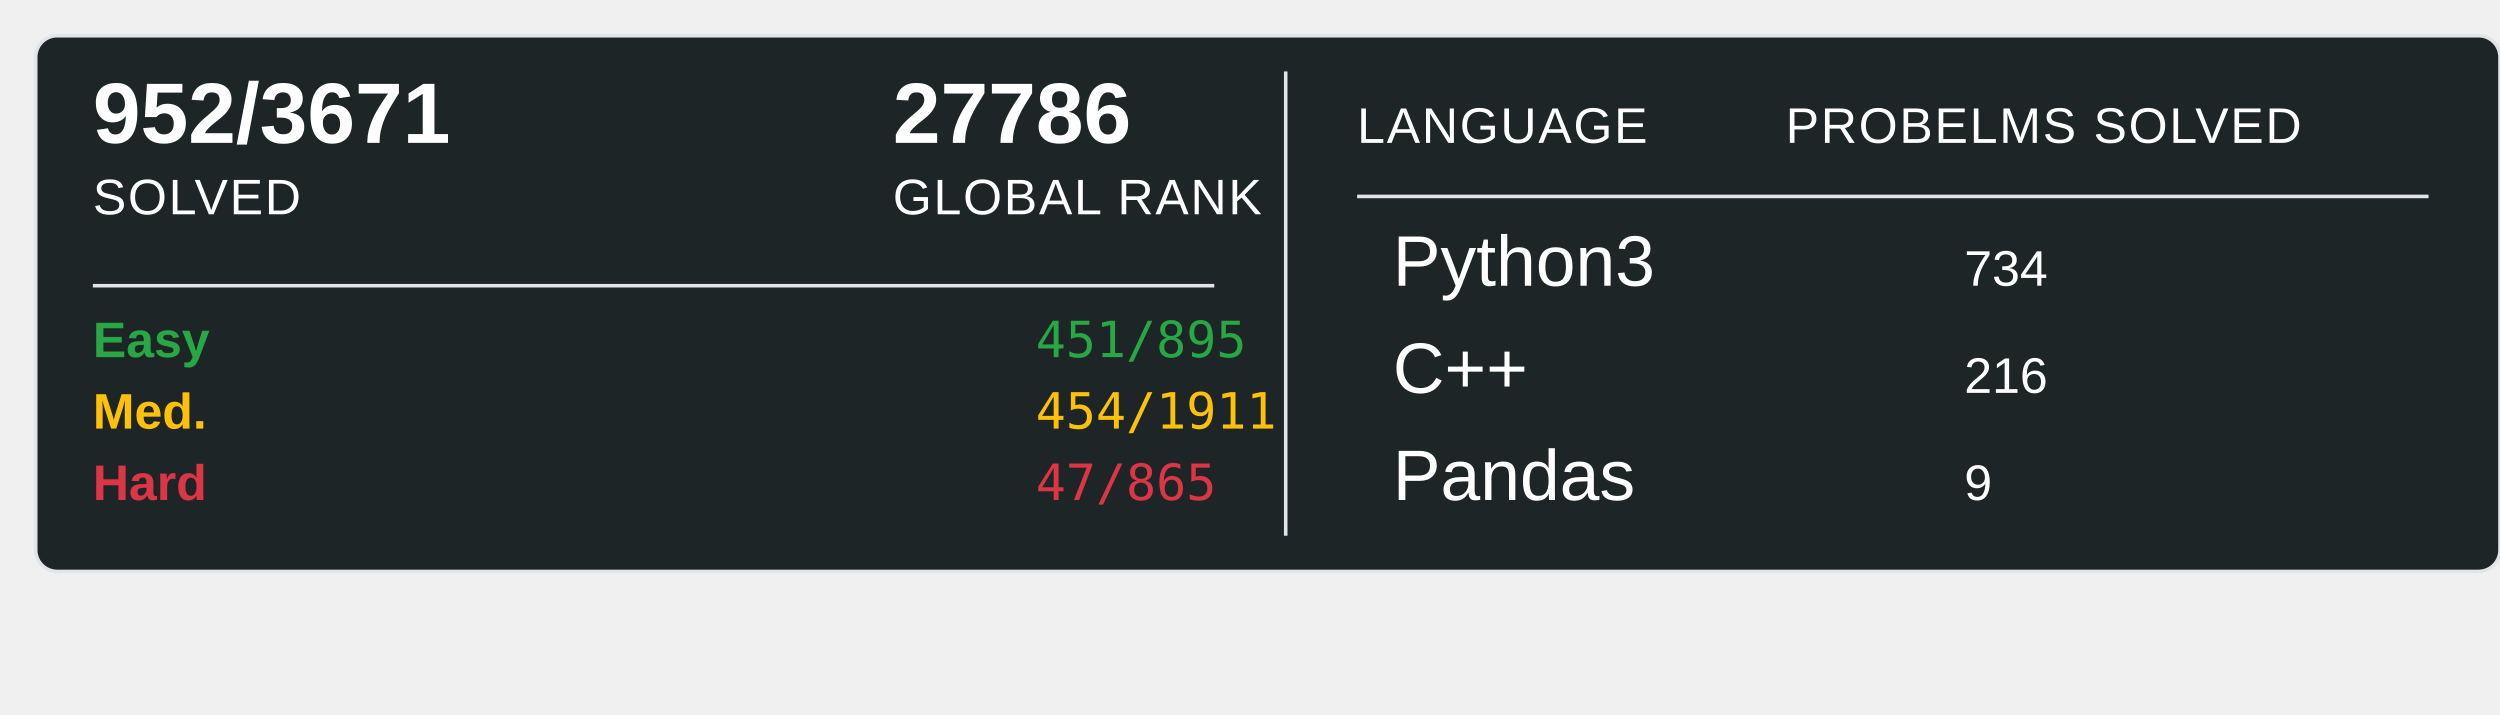
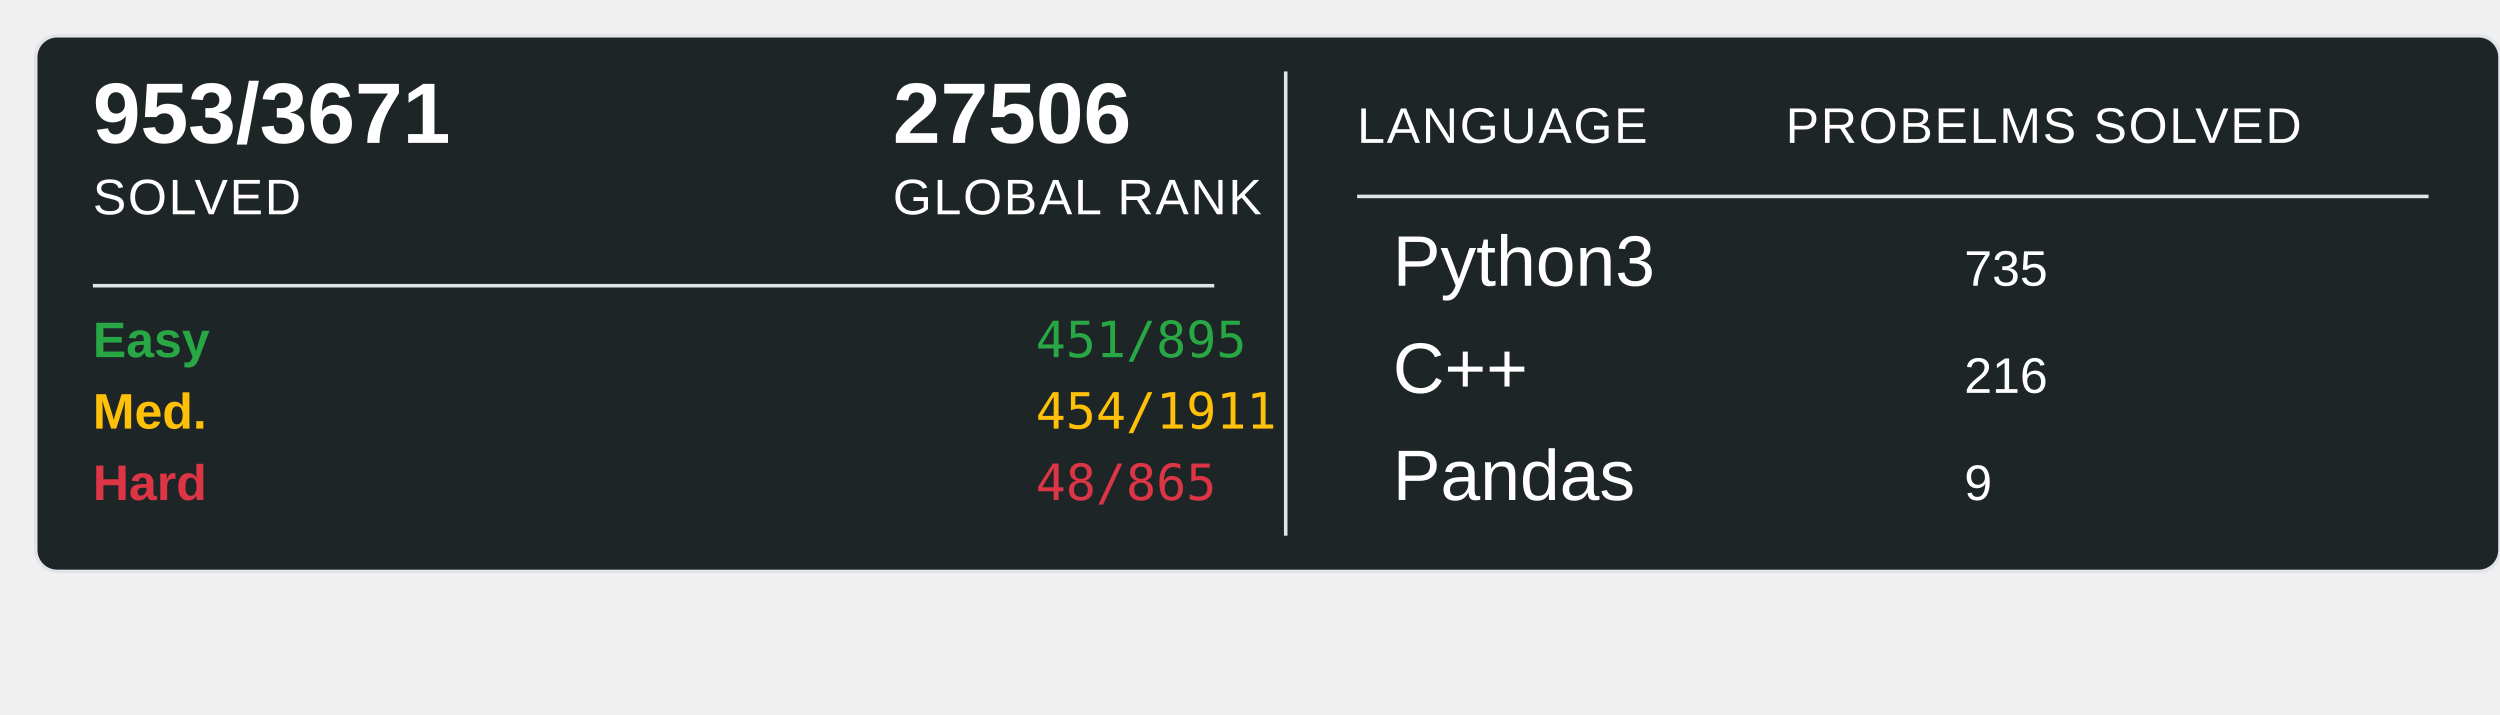
<svg xmlns="http://www.w3.org/2000/svg" width="700" height="200">
  <rect x="10" y="10" width="690" height="150" rx="6" ry="6" fill="#1E2526" stroke="#e1e4e8" stroke-width="1" />
-   <text x="26" y="40" font-family="Arial, sans-serif" font-size="24" font-weight="600" fill="#ffffff">952/3671</text>
+   <text x="26" y="40" font-family="Arial, sans-serif" font-size="24" font-weight="600" fill="#ffffff">953/3671</text>
  <text x="26" y="60" font-family="Arial, sans-serif" font-size="14" fill="#ffffff" text-transform="uppercase" letter-spacing="0.5">SOLVED</text>
-   <text x="250" y="40" font-family="Arial, sans-serif" font-size="24" font-weight="600" fill="#ffffff">27786</text>
+   <text x="250" y="40" font-family="Arial, sans-serif" font-size="24" font-weight="600" fill="#ffffff">27506</text>
  <text x="250" y="60" font-family="Arial, sans-serif" font-size="14" fill="#ffffff" text-transform="uppercase" letter-spacing="0.5">GLOBAL RANK</text>
  <line x1="26" y1="80" x2="340" y2="80" stroke="#e1e4e8" stroke-width="1" />
  <text x="26" y="100" font-family="Arial, sans-serif" font-size="14" font-weight="600" fill="#28a745">Easy</text>
  <text x="290" y="100" font-family="monospace" font-size="14" fill="#28a745">451/895</text>
  <text x="26" y="120" font-family="Arial, sans-serif" font-size="14" font-weight="600" fill="#ffc107">Med.</text>
  <text x="290" y="120" font-family="monospace" font-size="14" fill="#ffc107">454/1911</text>
  <text x="26" y="140" font-family="Arial, sans-serif" font-size="14" font-weight="600" fill="#dc3545">Hard</text>
-   <text x="290" y="140" font-family="monospace" font-size="14" fill="#dc3545">47/865</text>
+   <text x="290" y="140" font-family="monospace" font-size="14" fill="#dc3545">48/865</text>
  <line x1="360" y1="20" x2="360" y2="150" stroke="#e1e4e8" stroke-width="1" />
  <text x="380" y="40" font-family="Arial, sans-serif" font-size="14" fill="#ffffff" text-transform="uppercase" letter-spacing="0.5">LANGUAGE</text>
  <line x1="380" y1="55" x2="680" y2="55" stroke="#e1e4e8" stroke-width="1" />
  <text x="500" y="40" font-family="Arial, sans-serif" font-size="14" fill="#ffffff" text-transform="uppercase" letter-spacing="0.5">PROBELMS SOLVED</text>
  <text x="390" y="80" font-family="Arial, sans-serif" font-size="20" fill="#ffffff">Python3</text>
-   <text x="550" y="80" font-family="Arial, sans-serif" font-size="14" fill="#ffffff">734</text>
+   <text x="550" y="80" font-family="Arial, sans-serif" font-size="14" fill="#ffffff">735</text>
  <text x="390" y="110" font-family="Arial, sans-serif" font-size="20" fill="#ffffff">C++</text>
  <text x="550" y="110" font-family="Arial, sans-serif" font-size="14" fill="#ffffff">216</text>
  <text x="390" y="140" font-family="Arial, sans-serif" font-size="20" fill="#ffffff">Pandas</text>
  <text x="550" y="140" font-family="Arial, sans-serif" font-size="14" fill="#ffffff">9</text>
</svg>
